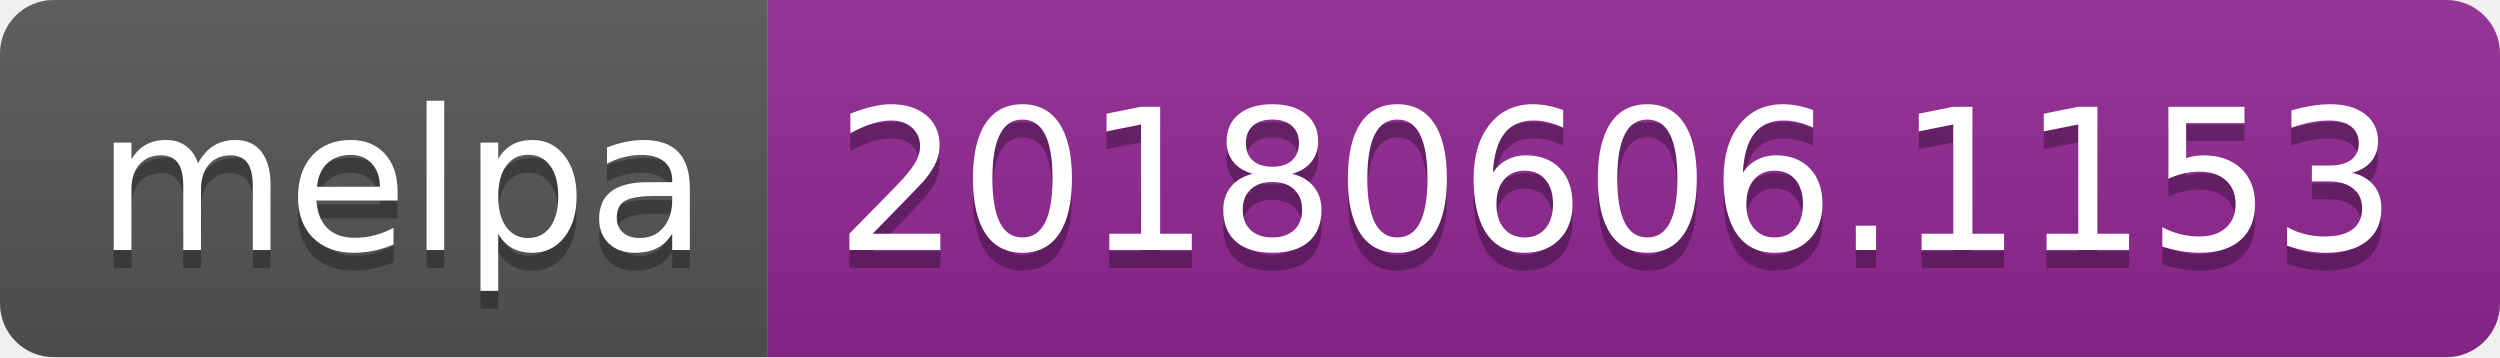
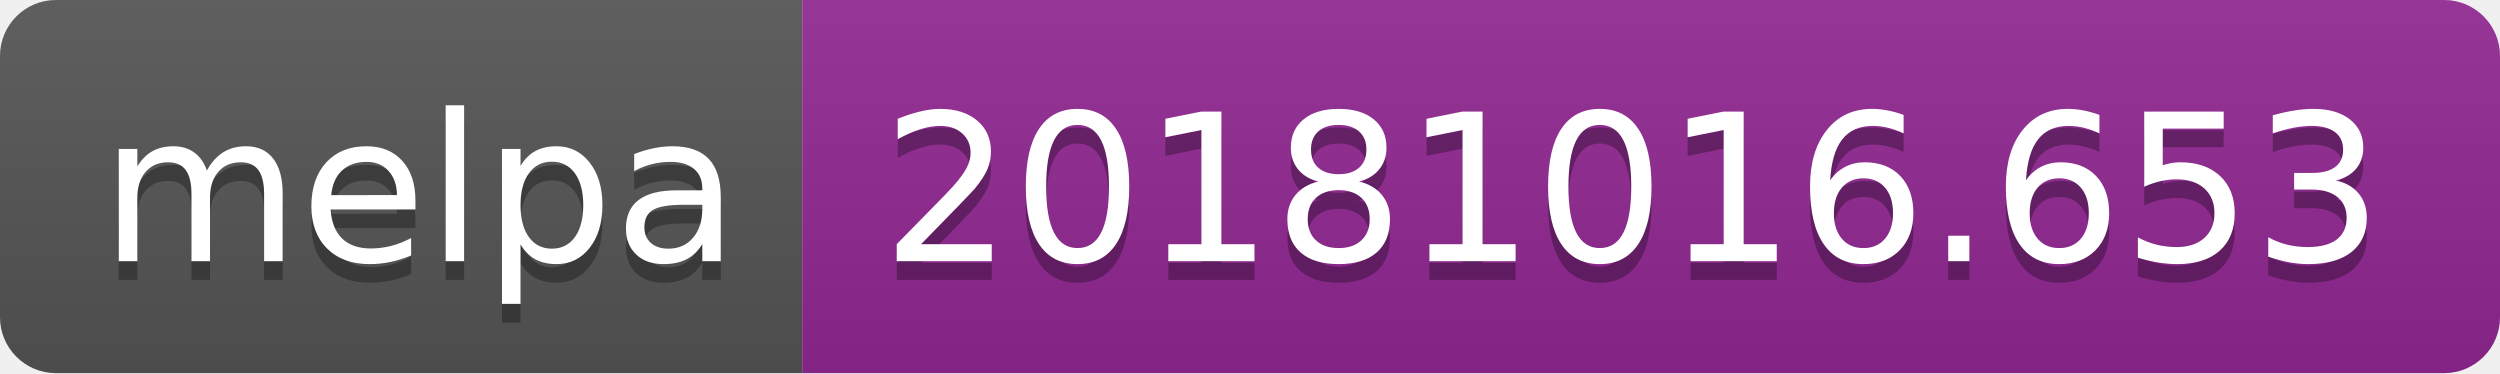
- <svg xmlns="http://www.w3.org/2000/svg" width="140" height="20">
+ <svg xmlns="http://www.w3.org/2000/svg" width="134" height="20">
  <linearGradient id="b" x2="0" y2="100%">
    <stop offset="0" stop-color="#bbb" stop-opacity=".1" />
    <stop offset="1" stop-opacity=".1" />
  </linearGradient>
  <clipPath id="a">
-     <rect width="140" height="20" rx="3" fill="#fff" />
+     <rect width="134" height="20" rx="3" fill="#fff" />
  </clipPath>
  <g clip-path="url(#a)">
    <path fill="#555" d="M0 0h43v20H0z" />
-     <path fill="#922793" d="M43 0h97v20H43z" />
-     <path fill="url(#b)" d="M0 0h140v20H0z" />
+     <path fill="#922793" d="M43 0h91v20H43z" />
+     <path fill="url(#b)" d="M0 0h134v20H0z" />
  </g>
  <g fill="#fff" text-anchor="middle" font-family="DejaVu Sans,Verdana,Geneva,sans-serif" font-size="110">
    <text x="225" y="150" fill="#010101" fill-opacity=".3" transform="scale(.1)" textLength="330">melpa</text>
    <text x="225" y="140" transform="scale(.1)" textLength="330">melpa</text>
-     <text x="905" y="150" fill="#010101" fill-opacity=".3" transform="scale(.1)" textLength="870">20180606.1153</text>
-     <text x="905" y="140" transform="scale(.1)" textLength="870">20180606.1153</text>
+     <text x="875" y="150" fill="#010101" fill-opacity=".3" transform="scale(.1)" textLength="810">20181016.653</text>
+     <text x="875" y="140" transform="scale(.1)" textLength="810">20181016.653</text>
  </g>
</svg>
